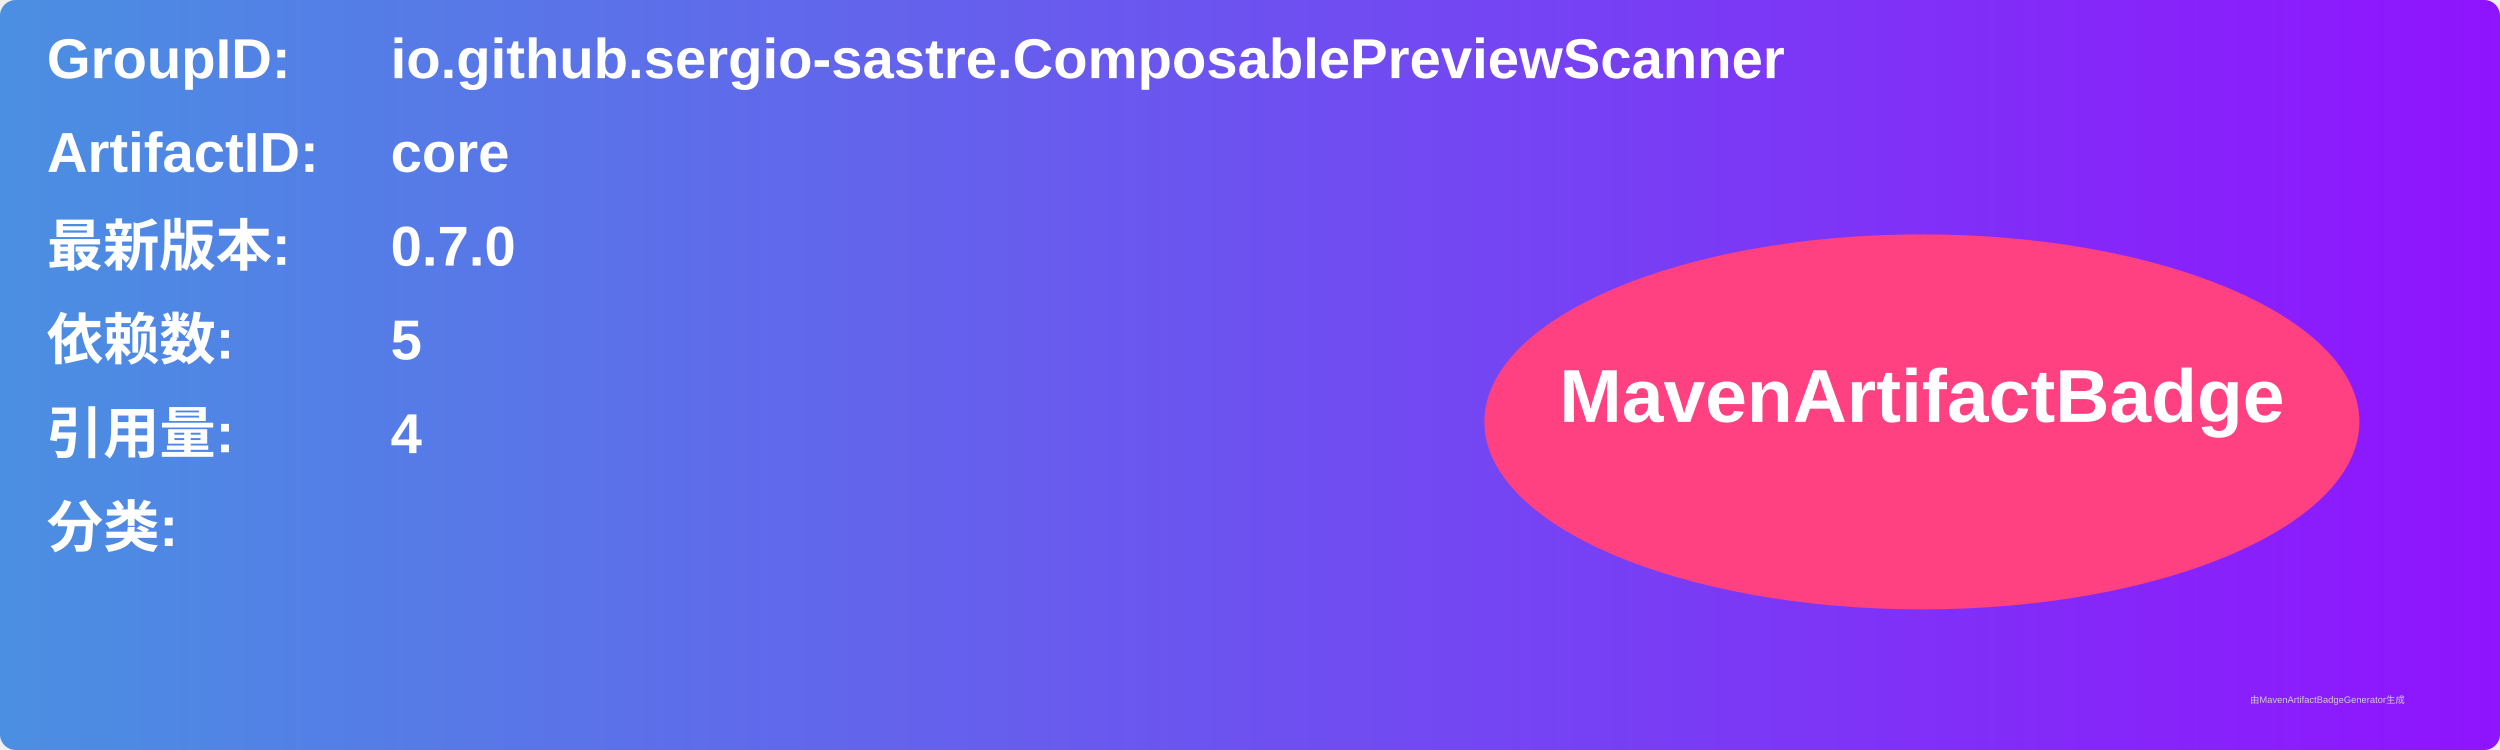
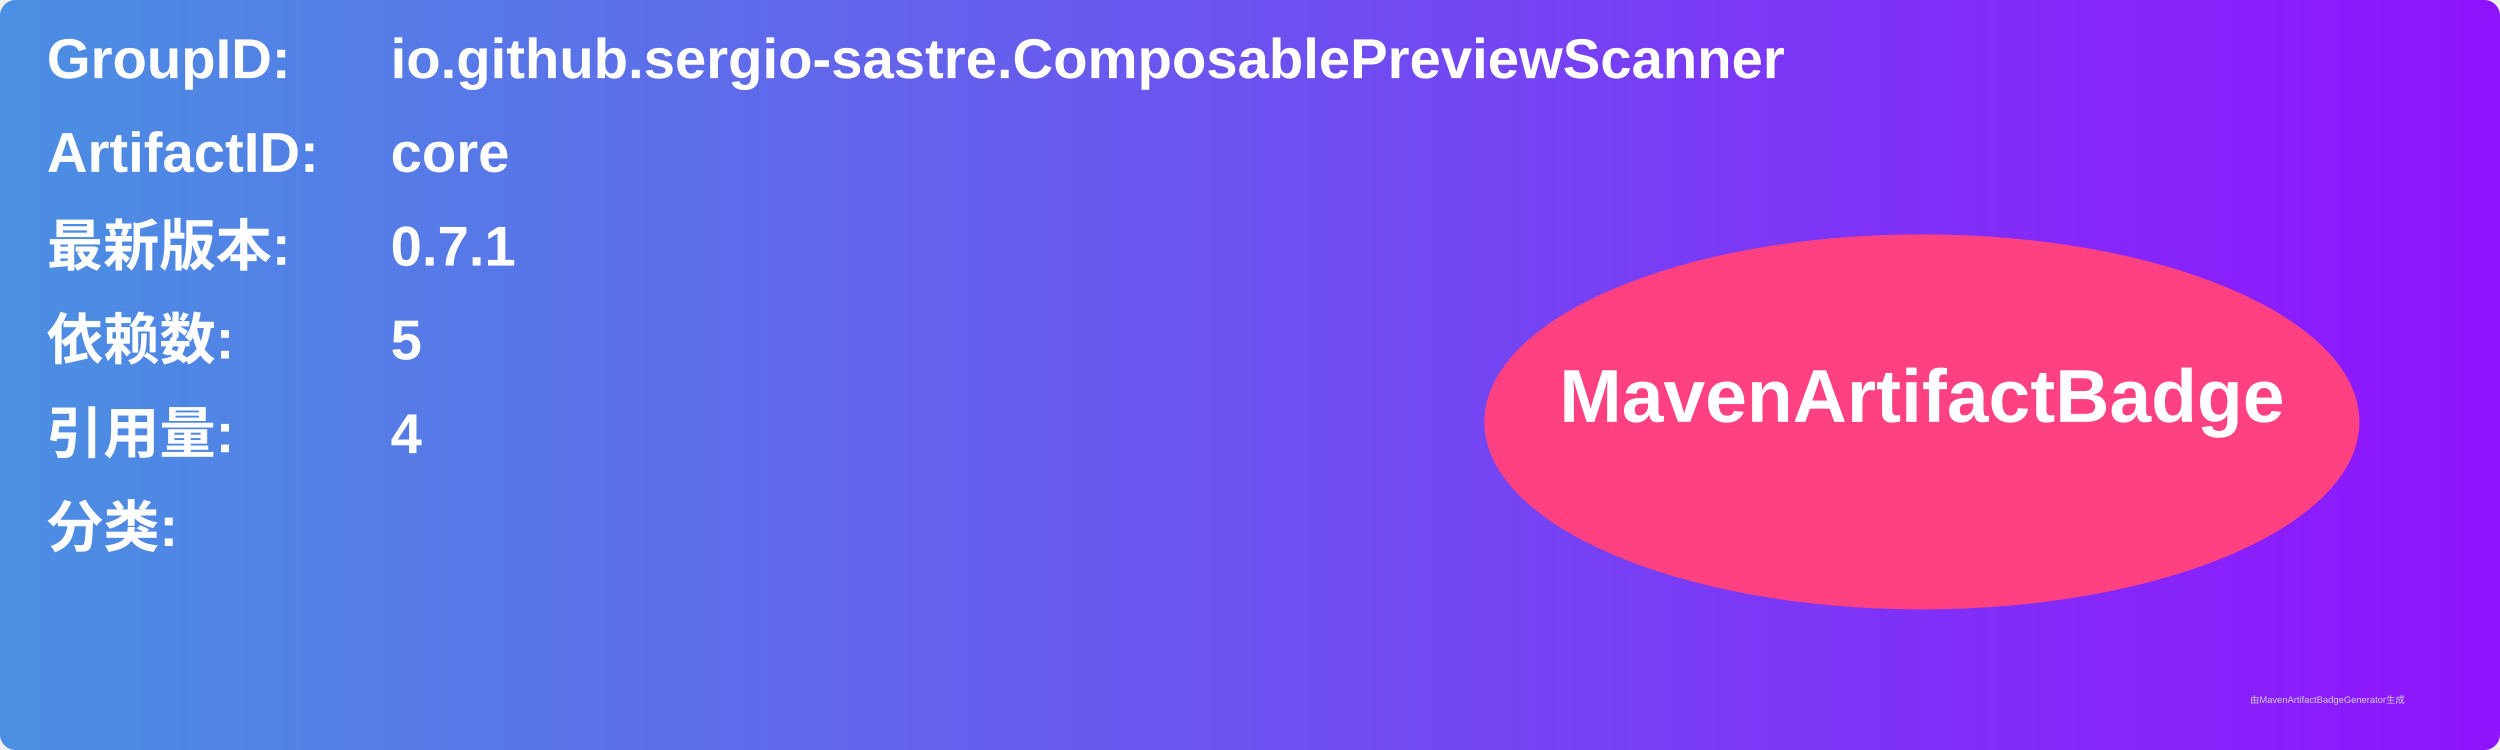
<svg xmlns="http://www.w3.org/2000/svg" width="800" height="240" viewBox="0 0 800 240">
  <linearGradient id="grad" x1="0%" y1="0%" x2="100%" y2="0%">
    <stop offset="0%" stop-color="#4a90e2" />
    <stop offset="100%" stop-color="#9013fe" />
  </linearGradient>
  <rect width="100%" height="100%" rx="5" ry="5" fill="url(#grad)" />
  <g transform="translate(15, 15)">
    <text x="0" y="10" font-family="Arial" font-size="18" fill="white" font-weight="bold" width="260">GroupID:</text>
    <text x="110" y="10" font-family="Arial" font-size="18" fill="white" font-weight="bold" width="460">io.github.sergio-sastre.ComposablePreviewScanner</text>
    <text x="0" y="40" font-family="Arial" font-size="18" fill="white" font-weight="bold" width="260">ArtifactID:</text>
    <text x="110" y="40" font-family="Arial" font-size="18" fill="white" font-weight="bold" width="460">core</text>
    <text x="0" y="70" font-family="Arial" font-size="18" fill="white" font-weight="bold">最新版本:</text>
    <text x="110" y="70" font-family="Arial" font-size="18" fill="white" font-weight="bold">
-       <tspan font-weight="bold">0.7.0</tspan>
+       <tspan font-weight="bold">0.7.1</tspan>
    </text>
    <text x="0" y="100" font-family="Arial" font-size="18" fill="white" font-weight="bold">依赖数: </text>
    <text x="110" y="100" font-family="Arial" font-size="18" fill="white">
      <tspan font-weight="bold">5</tspan>
    </text>
    <text x="0" y="130" font-family="Arial" font-size="18" fill="white" font-weight="bold">引用量: </text>
    <text x="110" y="130" font-family="Arial" font-size="18" fill="white">
      <tspan font-weight="bold">4</tspan>
    </text>
    <text x="0" y="160" font-family="Arial" font-size="18" fill="white" font-weight="bold">分类:</text>
    <text x="10" y="190" font-family="Arial" font-size="10" fill="white">
      <tspan font-weight="bold" />
    </text>
    <ellipse cx="600" cy="120" rx="140" ry="60" fill="#ff4081" />
    <text x="600" y="120" text-anchor="middle" font-family="Arial" font-size="24" fill="white" font-weight="bold">MavenArtifactBadge</text>
  </g>
  <text x="720" y="225" font-family="Arial" font-size="3" fill="#d0d0d0">由MavenArtifactBadgeGenerator生成</text>
</svg>
